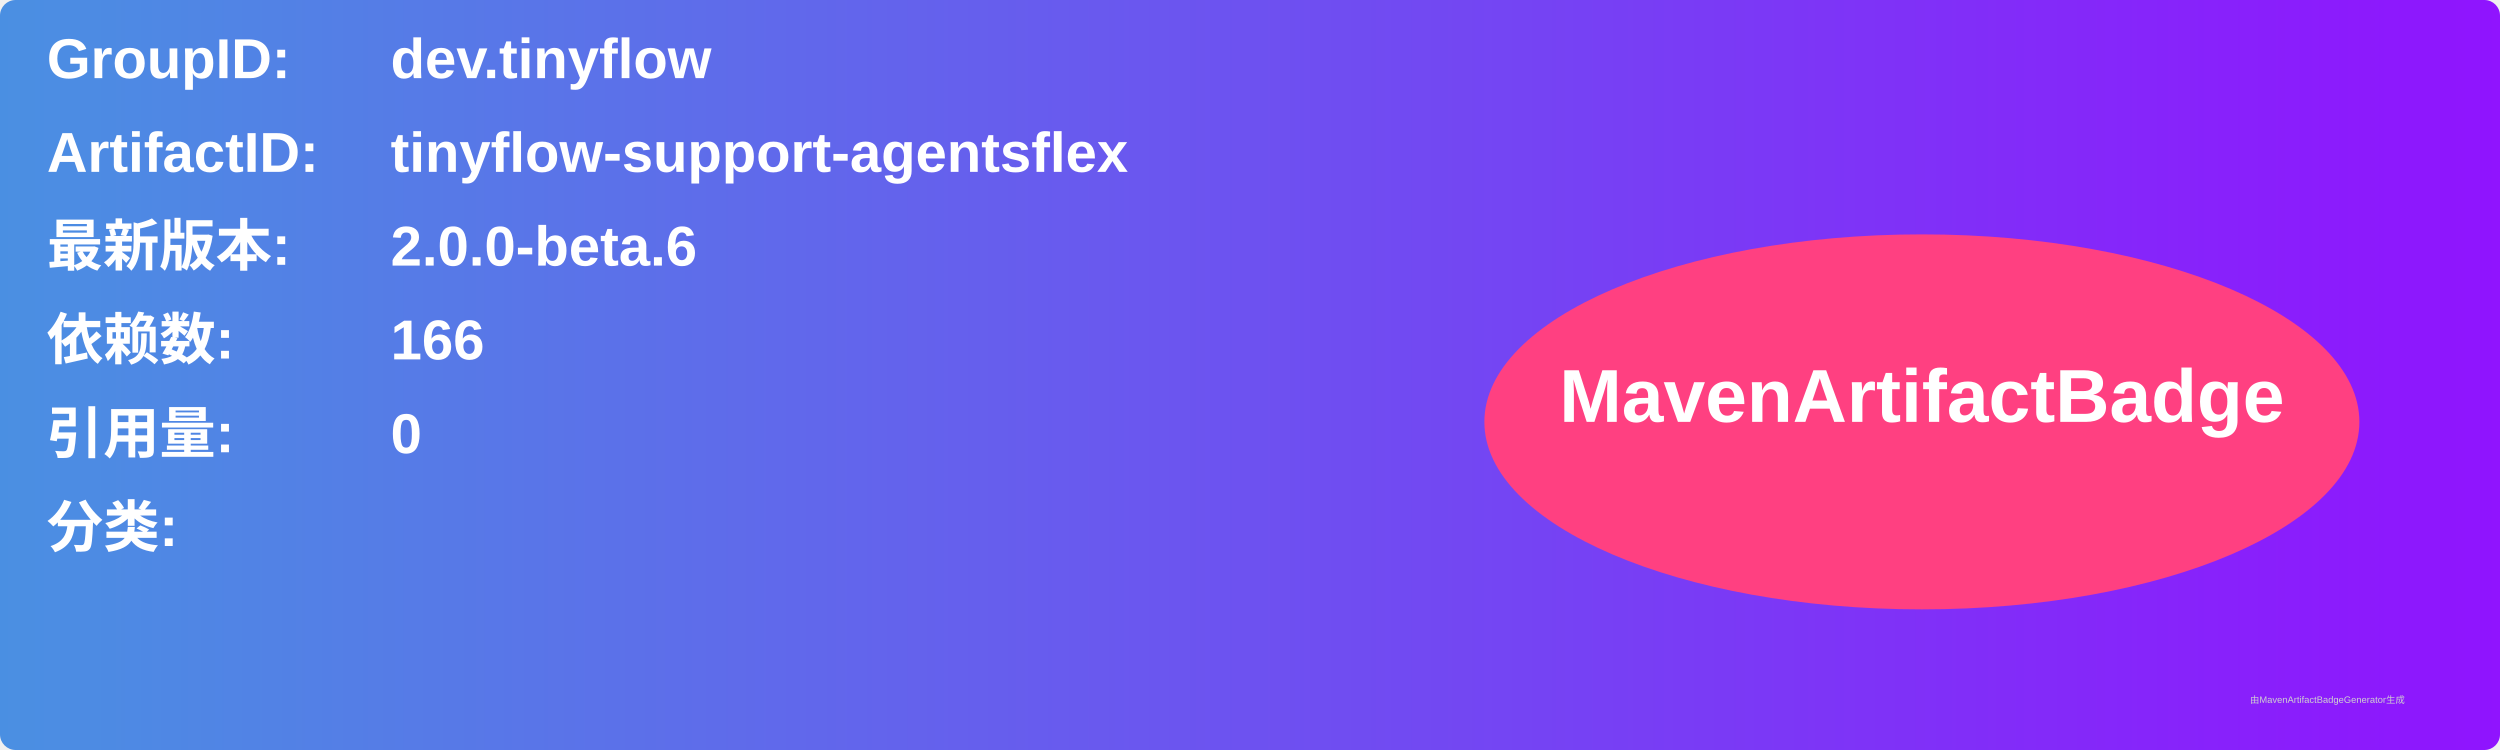
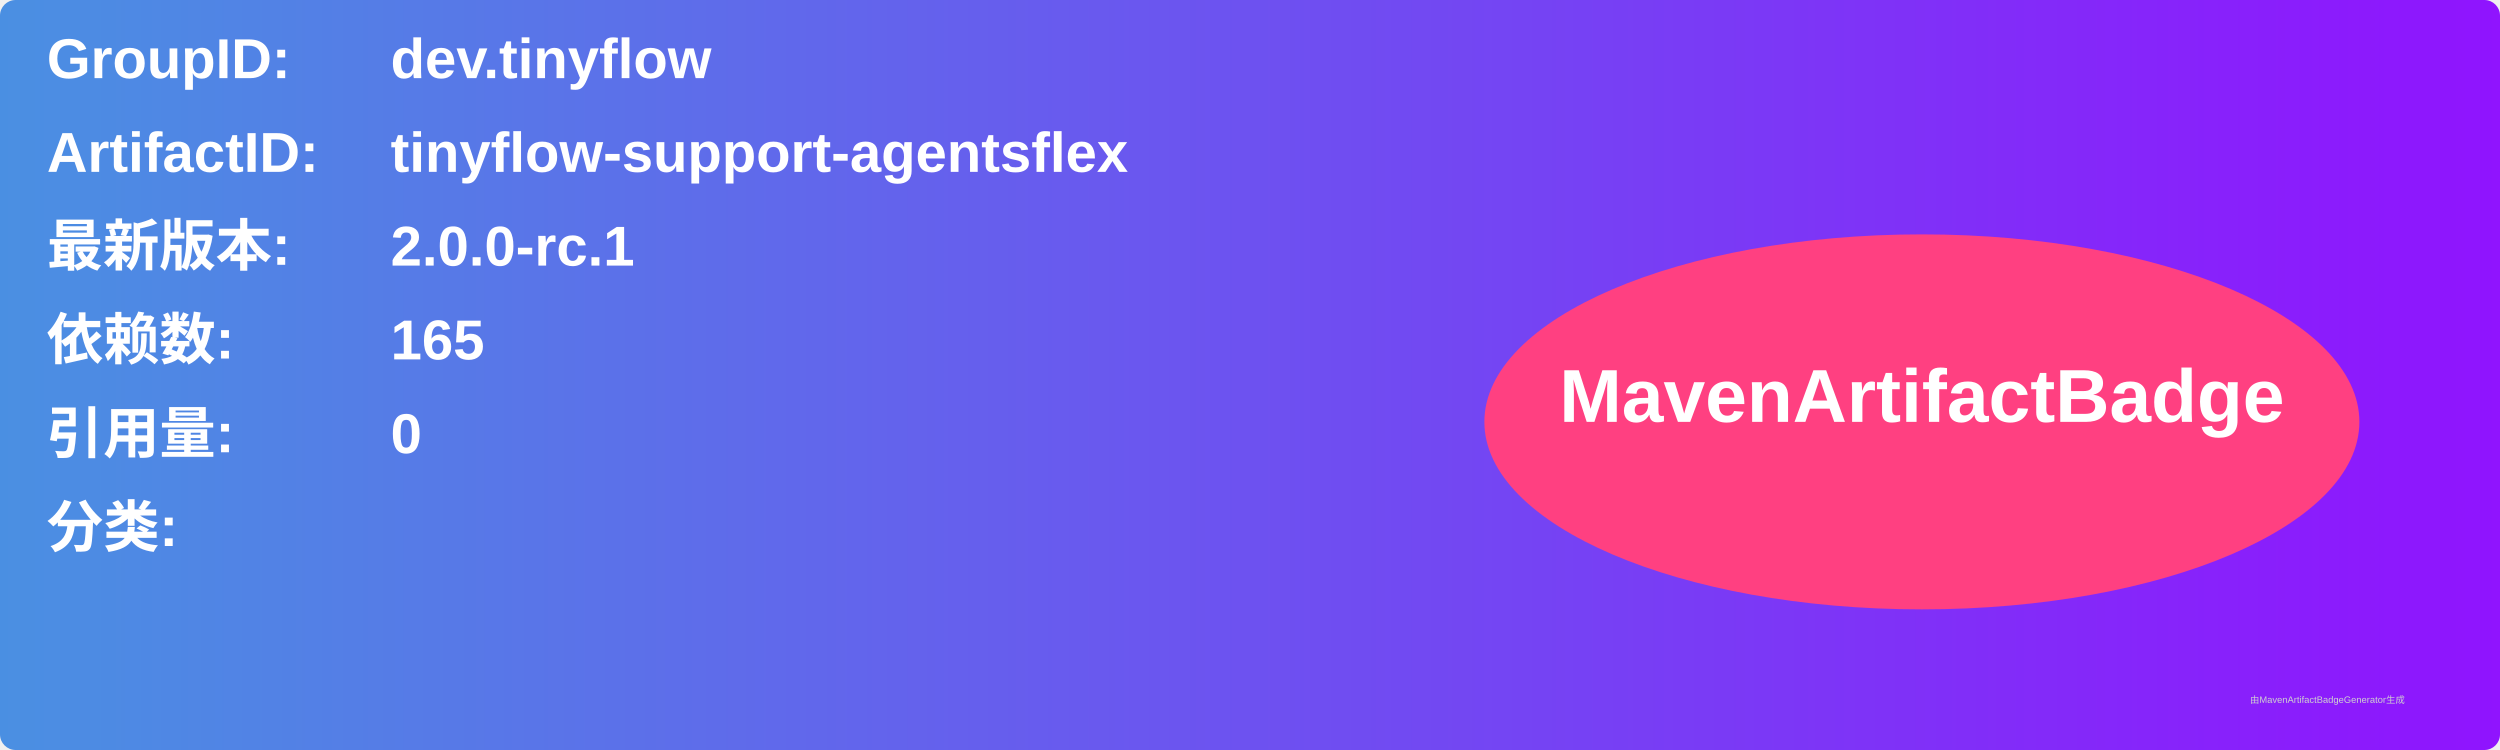
<svg xmlns="http://www.w3.org/2000/svg" width="800" height="240" viewBox="0 0 800 240">
  <linearGradient id="grad" x1="0%" y1="0%" x2="100%" y2="0%">
    <stop offset="0%" stop-color="#4a90e2" />
    <stop offset="100%" stop-color="#9013fe" />
  </linearGradient>
  <rect width="100%" height="100%" rx="5" ry="5" fill="url(#grad)" />
  <g transform="translate(15, 15)">
    <text x="0" y="10" font-family="Arial" font-size="18" fill="white" font-weight="bold" width="260">GroupID:</text>
    <text x="110" y="10" font-family="Arial" font-size="18" fill="white" font-weight="bold" width="460">dev.tinyflow</text>
    <text x="0" y="40" font-family="Arial" font-size="18" fill="white" font-weight="bold" width="260">ArtifactID:</text>
    <text x="110" y="40" font-family="Arial" font-size="18" fill="white" font-weight="bold" width="460">tinyflow-support-agentsflex</text>
    <text x="0" y="70" font-family="Arial" font-size="18" fill="white" font-weight="bold">最新版本:</text>
    <text x="110" y="70" font-family="Arial" font-size="18" fill="white" font-weight="bold">
-       <tspan font-weight="bold">2.0.0-beta.6</tspan>
+       <tspan font-weight="bold">2.0.0-rc.1</tspan>
    </text>
    <text x="0" y="100" font-family="Arial" font-size="18" fill="white" font-weight="bold">依赖数: </text>
    <text x="110" y="100" font-family="Arial" font-size="18" fill="white">
-       <tspan font-weight="bold">166</tspan>
+       <tspan font-weight="bold">165</tspan>
    </text>
    <text x="0" y="130" font-family="Arial" font-size="18" fill="white" font-weight="bold">引用量: </text>
    <text x="110" y="130" font-family="Arial" font-size="18" fill="white">
      <tspan font-weight="bold">0</tspan>
    </text>
    <text x="0" y="160" font-family="Arial" font-size="18" fill="white" font-weight="bold">分类:</text>
    <text x="10" y="190" font-family="Arial" font-size="10" fill="white">
      <tspan font-weight="bold" />
    </text>
    <ellipse cx="600" cy="120" rx="140" ry="60" fill="#ff4081" />
    <text x="600" y="120" text-anchor="middle" font-family="Arial" font-size="24" fill="white" font-weight="bold">MavenArtifactBadge</text>
  </g>
  <text x="720" y="225" font-family="Arial" font-size="3" fill="#d0d0d0">由MavenArtifactBadgeGenerator生成</text>
</svg>
